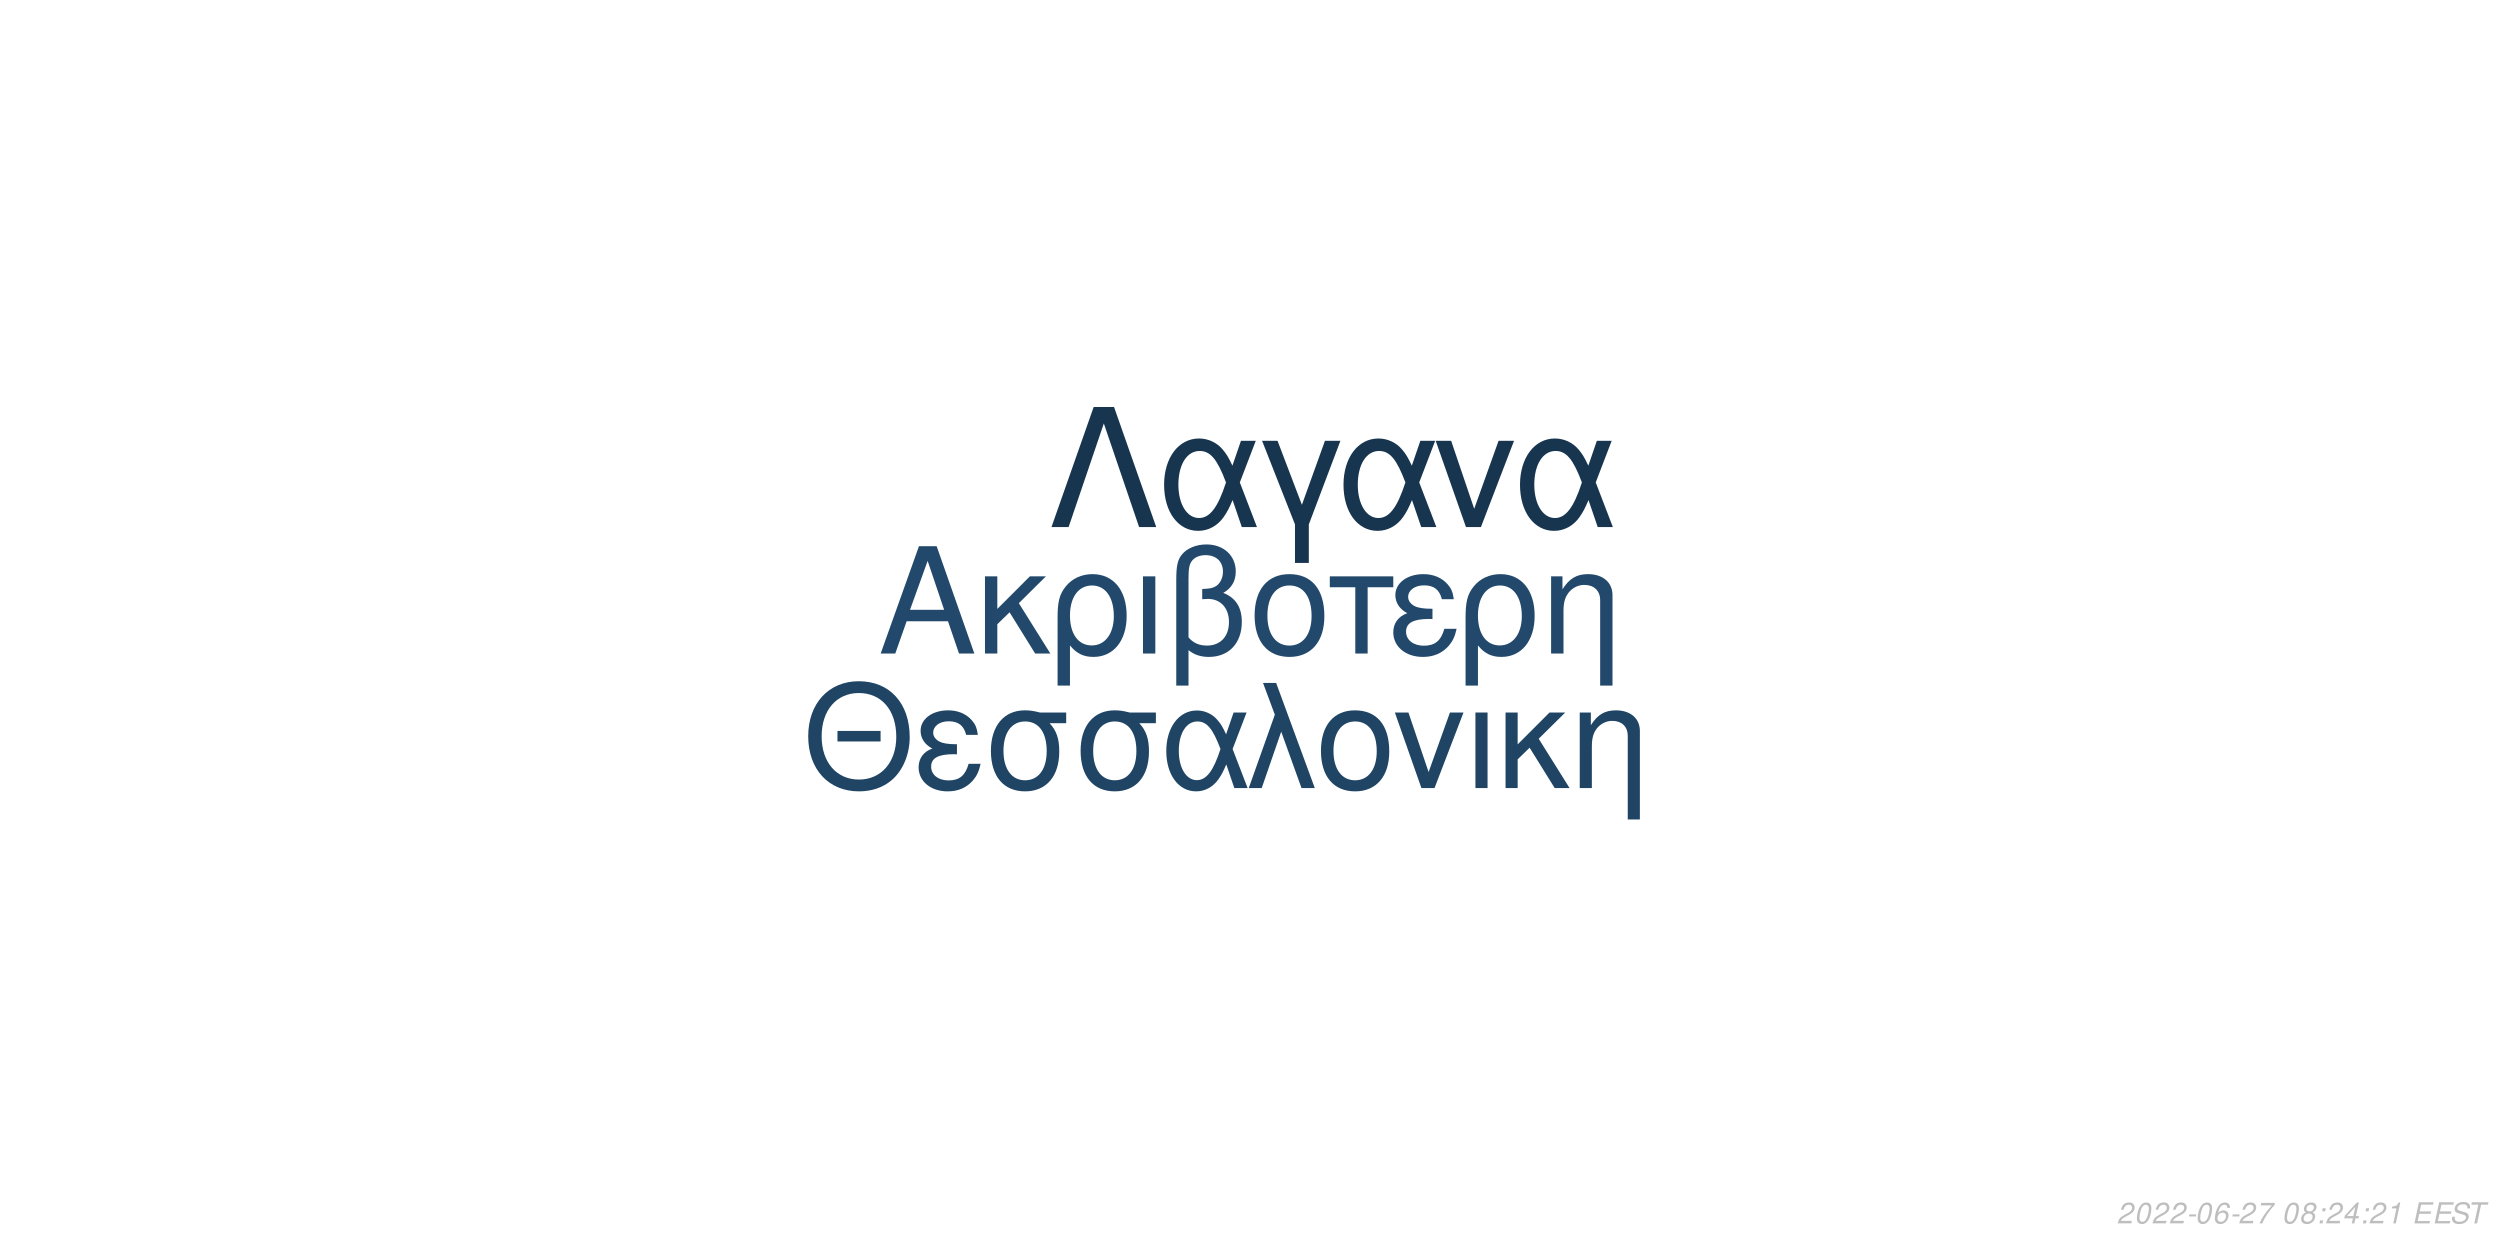
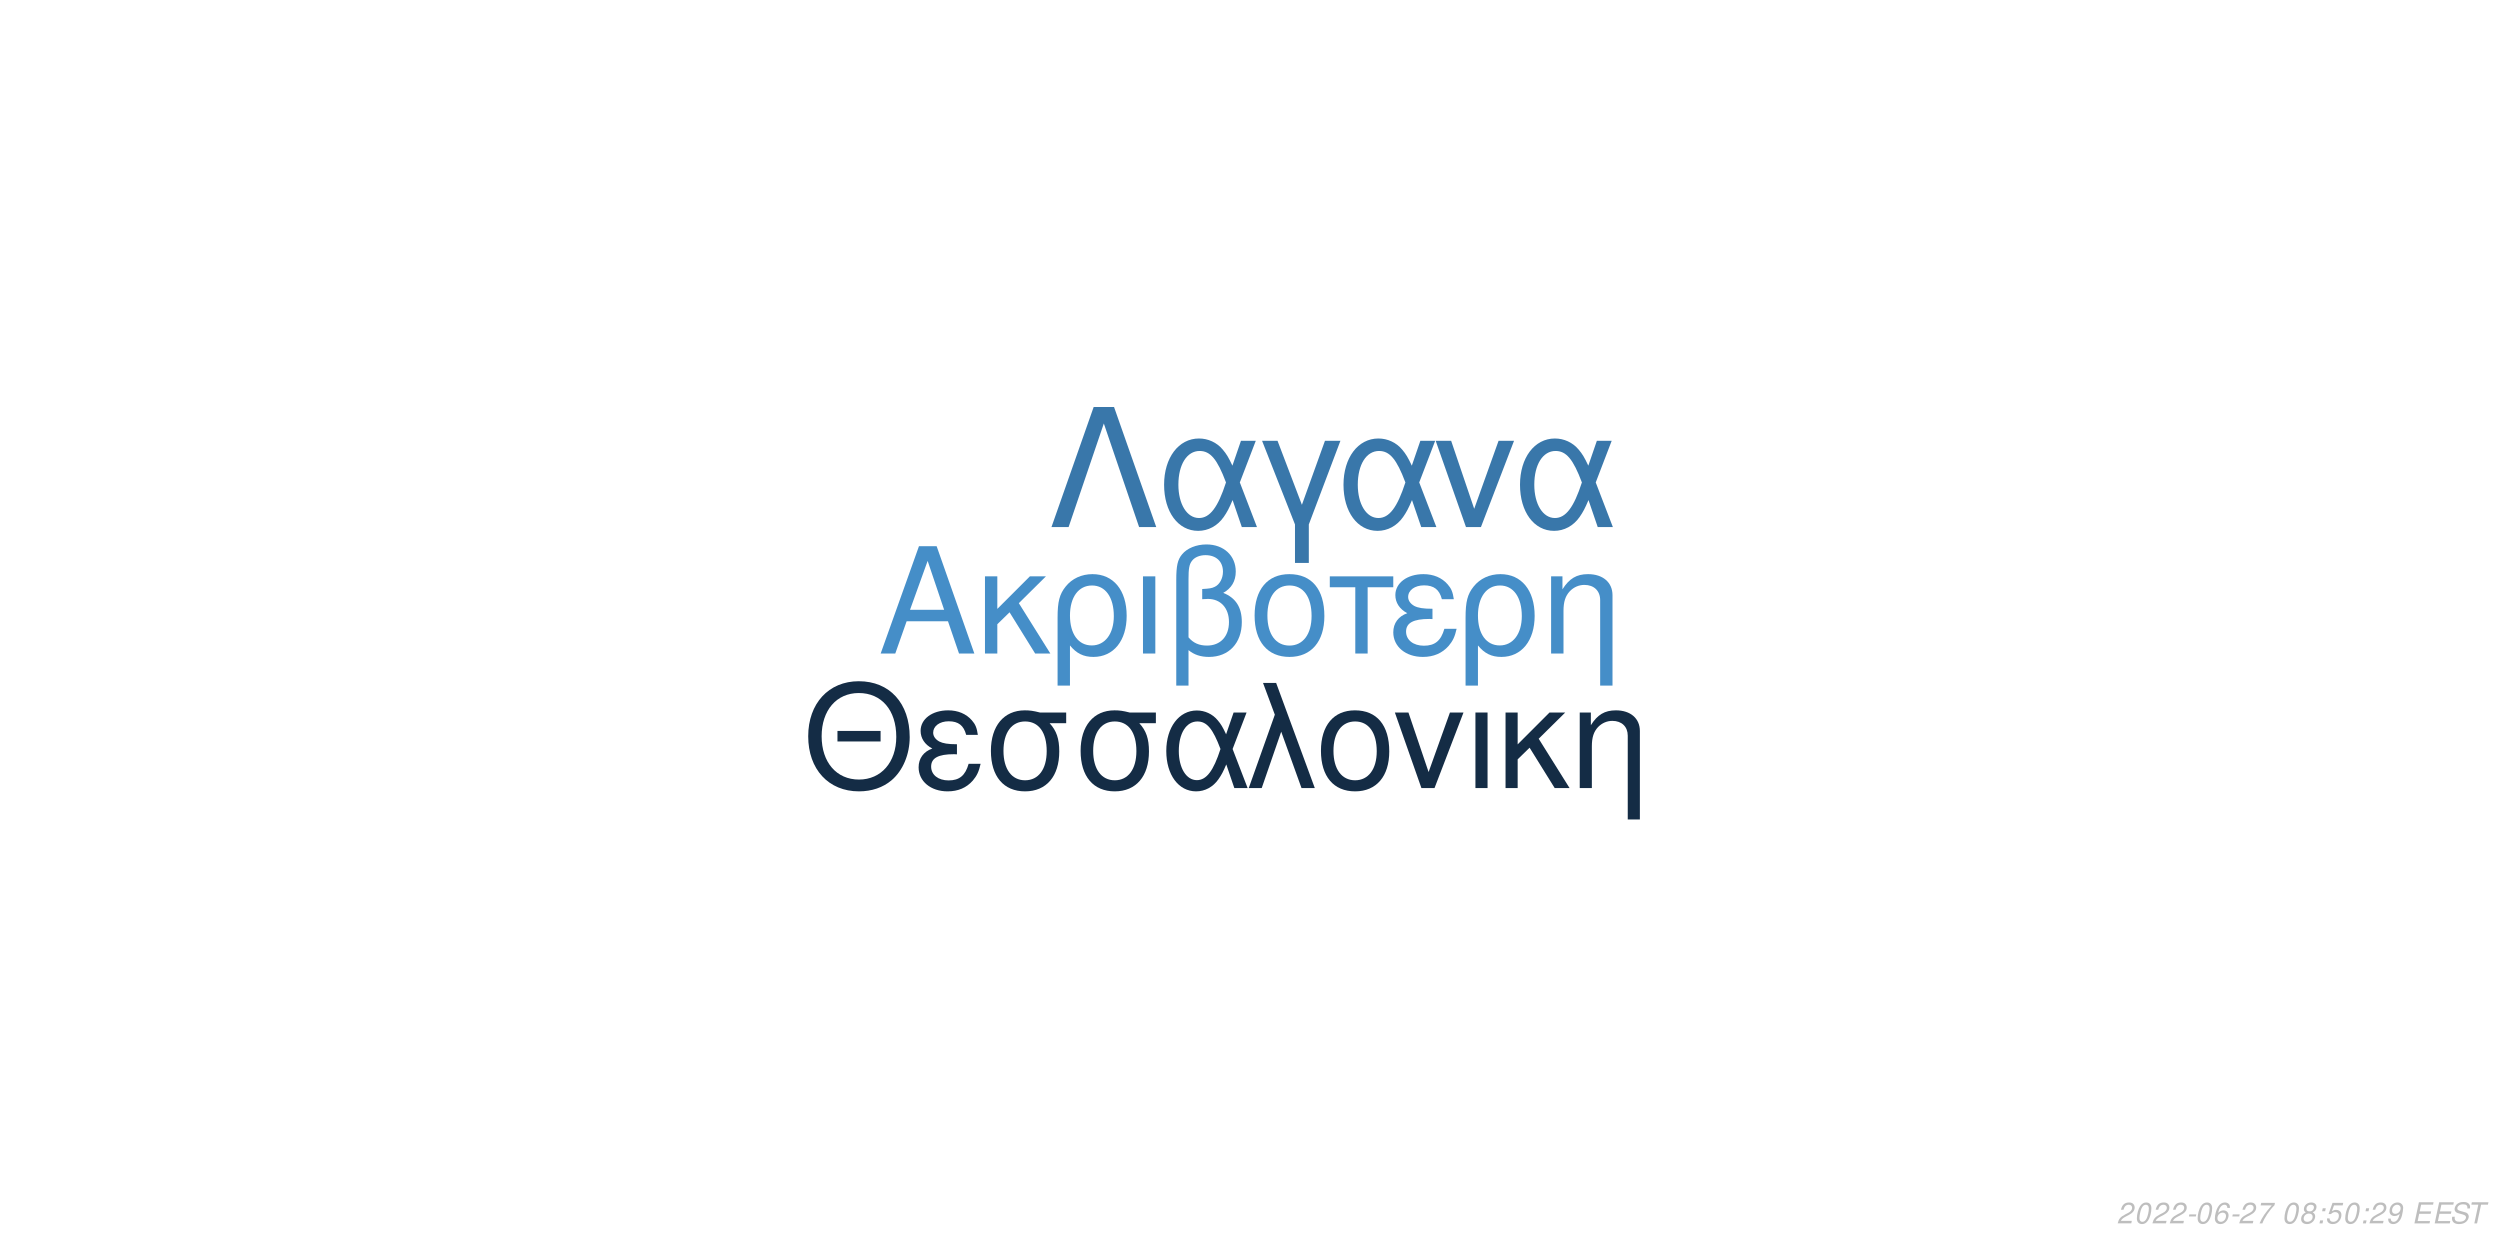
<svg xmlns="http://www.w3.org/2000/svg" xmlns:xlink="http://www.w3.org/1999/xlink" width="864pt" height="432pt" viewBox="0 0 864 432" version="1.1">
  <defs>
    <g>
      <symbol overflow="visible" id="glyph0-0">
        <path style="stroke:none;" d="" />
      </symbol>
      <symbol overflow="visible" id="glyph0-1">
        <path style="stroke:none;" d="M 24.125 -11.141 L 27.938 0 L 33.234 0 L 20.203 -37.094 L 14.094 -37.094 L 0.859 0 L 5.906 0 L 9.828 -11.141 Z M 22.797 -15.109 L 11 -15.109 L 17.094 -32.016 Z M 22.797 -15.109 " />
      </symbol>
      <symbol overflow="visible" id="glyph0-2">
        <path style="stroke:none;" d="M 7.172 -15.422 L 7.172 -26.672 L 2.906 -26.672 L 2.906 0 L 7.172 0 L 7.172 -10.125 L 11.406 -14.25 L 20.25 0 L 25.5 0 L 14.609 -17.406 L 23.969 -26.672 L 18.422 -26.672 Z M 7.172 -15.422 " />
      </symbol>
      <symbol overflow="visible" id="glyph0-3">
        <path style="stroke:none;" d="M 3 11.094 L 7.281 11.094 L 7.281 -2.797 C 9.516 -0.047 11.953 1.172 15.375 1.172 C 22.344 1.172 26.875 -4.422 26.875 -13.031 C 26.875 -21.891 22.297 -27.438 15.062 -27.438 C 11.297 -27.438 7.984 -25.906 5.797 -23.156 C 3.672 -20.516 3 -17.969 3 -12.359 Z M 14.906 -23.516 C 19.547 -23.516 22.438 -19.438 22.438 -12.922 C 22.438 -6.812 19.391 -2.797 14.812 -2.797 C 10.172 -2.797 7.281 -6.766 7.281 -13.125 C 7.281 -19.484 10.234 -23.516 14.906 -23.516 Z M 14.906 -23.516 " />
      </symbol>
      <symbol overflow="visible" id="glyph0-4">
        <path style="stroke:none;" d="M 3.516 0 L 7.781 0 L 7.781 -26.672 L 3.516 -26.672 Z M 3.516 0 " />
      </symbol>
      <symbol overflow="visible" id="glyph0-5">
        <path style="stroke:none;" d="M 4.016 11.094 L 8.25 11.094 L 8.25 -1.172 C 10.172 0.406 12.422 1.172 15.312 1.172 C 22.188 1.172 26.672 -3.609 26.672 -10.891 C 26.672 -15.984 24.578 -19.234 20.25 -20.969 C 23.109 -22.547 24.578 -25.031 24.578 -28.344 C 24.578 -33.844 20.406 -37.703 14.453 -37.703 C 10.938 -37.703 7.734 -36.391 6 -34.25 C 4.484 -32.422 4.016 -30.328 4.016 -25.391 Z M 8.25 -25.656 C 8.25 -29.359 8.5 -30.844 9.469 -32.062 C 10.375 -33.281 12.156 -34 14.094 -34 C 17.812 -34 20.156 -31.812 20.156 -28.297 C 20.156 -25.953 18.984 -23.812 17.297 -23.047 C 16.281 -22.547 15.469 -22.438 12.984 -22.297 L 12.984 -18.781 C 13.734 -18.828 14.344 -18.875 14.969 -18.875 C 19.344 -18.875 22.234 -15.719 22.234 -10.891 C 22.234 -5.906 19.281 -2.75 14.656 -2.75 C 11.953 -2.75 9.922 -3.609 8.25 -5.594 Z M 8.25 -25.656 " />
      </symbol>
      <symbol overflow="visible" id="glyph0-6">
        <path style="stroke:none;" d="M 14.094 -27.438 C 6.562 -27.438 2.094 -22.094 2.094 -13.125 C 2.094 -4.125 6.562 1.172 14.141 1.172 C 21.672 1.172 26.203 -4.172 26.203 -12.922 C 26.203 -22.188 21.828 -27.438 14.094 -27.438 Z M 14.141 -23.516 C 18.938 -23.516 21.781 -19.594 21.781 -12.984 C 21.781 -6.672 18.828 -2.75 14.141 -2.75 C 9.422 -2.75 6.516 -6.672 6.516 -13.125 C 6.516 -19.594 9.422 -23.516 14.141 -23.516 Z M 14.141 -23.516 " />
      </symbol>
      <symbol overflow="visible" id="glyph0-7">
        <path style="stroke:none;" d="M 7.891 0 L 12.156 0 L 12.156 -22.906 L 21.016 -22.906 L 21.016 -26.672 L -0.922 -26.672 L -0.922 -22.906 L 7.891 -22.906 Z M 7.891 0 " />
      </symbol>
      <symbol overflow="visible" id="glyph0-8">
        <path style="stroke:none;" d="M 14.562 -15.469 C 11.344 -15.469 9.562 -15.781 8.297 -16.438 C 6.922 -17.203 6.156 -18.328 6.156 -19.547 C 6.156 -21.891 8.453 -23.562 11.656 -23.562 C 15.062 -23.562 16.953 -22.094 17.812 -18.781 L 21.938 -18.781 C 21.578 -21.266 21.062 -22.5 19.797 -23.922 C 17.812 -26.203 14.906 -27.438 11.453 -27.438 C 5.797 -27.438 1.734 -24.375 1.734 -20.203 C 1.734 -17.609 3.156 -15.375 5.859 -13.938 C 2.797 -12.875 1.016 -10.484 1.016 -7.328 C 1.016 -2.391 5.297 1.172 11.25 1.172 C 14.969 1.172 17.906 -0.109 20.156 -2.641 C 21.578 -4.328 22.297 -5.797 22.906 -8.547 L 18.672 -8.547 C 17.5 -4.422 15.422 -2.703 11.609 -2.703 C 7.938 -2.703 5.438 -4.688 5.438 -7.578 C 5.438 -10.578 7.938 -11.953 13.484 -11.953 C 13.641 -11.953 14.094 -11.953 14.562 -11.906 Z M 14.562 -15.469 " />
      </symbol>
      <symbol overflow="visible" id="glyph0-9">
        <path style="stroke:none;" d="M 3.562 -26.672 L 3.562 0 L 7.844 0 L 7.844 -14.703 C 7.844 -17.906 8.5 -19.891 10.031 -21.531 C 11.406 -22.953 13.188 -23.719 15.062 -23.719 C 18.375 -23.719 20.516 -21.672 20.516 -18.469 L 20.516 11.094 L 24.781 11.094 L 24.781 -20.156 C 24.781 -24.578 21.469 -27.438 16.328 -27.438 C 12.359 -27.438 9.828 -25.906 7.484 -22.188 L 7.484 -26.672 Z M 3.562 -26.672 " />
      </symbol>
      <symbol overflow="visible" id="glyph1-0">
        <path style="stroke:none;" d="" />
      </symbol>
      <symbol overflow="visible" id="glyph1-1">
        <path style="stroke:none;" d="M 26.859 -19.734 L 11.953 -19.734 L 11.953 -16.094 L 26.859 -16.094 Z M 19.328 -36.922 C 8.922 -36.922 1.844 -29.25 1.844 -17.891 C 1.844 -6.484 8.875 1.141 19.391 1.141 C 23.812 1.141 27.703 -0.203 30.641 -2.688 C 34.578 -6.031 36.922 -11.656 36.922 -17.594 C 36.922 -29.297 30 -36.922 19.328 -36.922 Z M 19.328 -32.844 C 27.203 -32.844 32.281 -26.906 32.281 -17.688 C 32.281 -8.922 27.062 -2.938 19.391 -2.938 C 11.609 -2.938 6.484 -8.922 6.484 -17.891 C 6.484 -26.859 11.609 -32.844 19.328 -32.844 Z M 19.328 -32.844 " />
      </symbol>
      <symbol overflow="visible" id="glyph1-2">
        <path style="stroke:none;" d="M 14.25 -15.141 C 11.109 -15.141 9.375 -15.453 8.125 -16.094 C 6.781 -16.844 6.031 -17.938 6.031 -19.141 C 6.031 -21.422 8.266 -23.078 11.406 -23.078 C 14.75 -23.078 16.594 -21.625 17.438 -18.391 L 21.469 -18.391 C 21.125 -20.828 20.625 -22.031 19.391 -23.422 C 17.438 -25.656 14.594 -26.859 11.219 -26.859 C 5.688 -26.859 1.688 -23.875 1.688 -19.781 C 1.688 -17.234 3.094 -15.047 5.734 -13.656 C 2.734 -12.609 1 -10.266 1 -7.172 C 1 -2.344 5.188 1.141 11.016 1.141 C 14.656 1.141 17.547 -0.094 19.734 -2.594 C 21.125 -4.234 21.828 -5.688 22.422 -8.375 L 18.281 -8.375 C 17.141 -4.328 15.094 -2.641 11.359 -2.641 C 7.766 -2.641 5.328 -4.578 5.328 -7.422 C 5.328 -10.359 7.766 -11.703 13.203 -11.703 C 13.359 -11.703 13.797 -11.703 14.25 -11.656 Z M 14.25 -15.141 " />
      </symbol>
      <symbol overflow="visible" id="glyph1-3">
        <path style="stroke:none;" d="M 29 -26.109 L 19.938 -26.109 C 17.594 -26.703 16.438 -26.859 14.703 -26.859 C 7.469 -26.859 2.984 -21.469 2.984 -12.859 C 2.984 -4.031 7.375 1.141 14.797 1.141 C 22.172 1.141 26.609 -4.078 26.609 -12.656 C 26.609 -17.047 25.656 -19.828 23.266 -22.422 L 29 -22.422 Z M 14.797 -23.016 C 19.531 -23.016 22.266 -19.234 22.266 -12.75 C 22.266 -6.531 19.438 -2.688 14.797 -2.688 C 10.172 -2.688 7.328 -6.531 7.328 -12.859 C 7.328 -19.188 10.172 -23.016 14.797 -23.016 Z M 14.797 -23.016 " />
      </symbol>
      <symbol overflow="visible" id="glyph1-4">
        <path style="stroke:none;" d="M 29.344 -26.109 L 24.859 -26.109 L 22.266 -18.578 C 21.125 -21.031 20.484 -22.125 19.328 -23.469 C 17.547 -25.609 14.906 -26.812 12.156 -26.812 C 5.984 -26.812 1.594 -20.984 1.594 -12.812 C 1.594 -4.578 5.828 1.141 11.906 1.141 C 14.953 1.141 17.734 -0.344 19.625 -3.047 C 20.672 -4.531 21.281 -5.688 22.328 -8.172 L 25.109 0 L 29.703 0 L 24.516 -13.5 Z M 20.328 -13.5 C 17.891 -5.922 15.453 -2.734 12.156 -2.734 C 8.516 -2.734 5.922 -6.922 5.922 -12.812 C 5.922 -18.938 8.516 -23.016 12.359 -23.016 C 15.594 -23.016 17.688 -20.531 20.328 -13.5 Z M 20.328 -13.5 " />
      </symbol>
      <symbol overflow="visible" id="glyph1-5">
        <path style="stroke:none;" d="M 1.094 0 L 5.578 0 L 12.312 -19.484 L 19.328 0 L 23.922 0 L 10.562 -36.328 L 6.031 -36.328 L 10.109 -25.359 Z M 1.094 0 " />
      </symbol>
      <symbol overflow="visible" id="glyph1-6">
        <path style="stroke:none;" d="M 13.797 -26.859 C 6.422 -26.859 2.047 -21.625 2.047 -12.859 C 2.047 -4.031 6.422 1.141 13.859 1.141 C 21.234 1.141 25.656 -4.078 25.656 -12.656 C 25.656 -21.719 21.375 -26.859 13.797 -26.859 Z M 13.859 -23.016 C 18.531 -23.016 21.328 -19.188 21.328 -12.703 C 21.328 -6.531 18.438 -2.688 13.859 -2.688 C 9.219 -2.688 6.375 -6.531 6.375 -12.859 C 6.375 -19.188 9.219 -23.016 13.859 -23.016 Z M 13.859 -23.016 " />
      </symbol>
      <symbol overflow="visible" id="glyph1-7">
        <path style="stroke:none;" d="M 14.297 0 L 24.312 -26.109 L 19.625 -26.109 L 12.25 -5.531 L 5.281 -26.109 L 0.594 -26.109 L 9.766 0 Z M 14.297 0 " />
      </symbol>
      <symbol overflow="visible" id="glyph1-8">
        <path style="stroke:none;" d="M 3.438 0 L 7.625 0 L 7.625 -26.109 L 3.438 -26.109 Z M 3.438 0 " />
      </symbol>
      <symbol overflow="visible" id="glyph1-9">
        <path style="stroke:none;" d="M 7.031 -15.094 L 7.031 -26.109 L 2.844 -26.109 L 2.844 0 L 7.031 0 L 7.031 -9.922 L 11.156 -13.953 L 19.828 0 L 24.969 0 L 14.297 -17.047 L 23.469 -26.109 L 18.031 -26.109 Z M 7.031 -15.094 " />
      </symbol>
      <symbol overflow="visible" id="glyph1-10">
        <path style="stroke:none;" d="M 3.484 -26.109 L 3.484 0 L 7.672 0 L 7.672 -14.406 C 7.672 -17.547 8.328 -19.484 9.812 -21.078 C 11.156 -22.469 12.906 -23.219 14.75 -23.219 C 17.984 -23.219 20.078 -21.234 20.078 -18.094 L 20.078 10.859 L 24.266 10.859 L 24.266 -19.734 C 24.266 -24.062 21.031 -26.859 16 -26.859 C 12.109 -26.859 9.609 -25.359 7.328 -21.719 L 7.328 -26.109 Z M 3.484 -26.109 " />
      </symbol>
      <symbol overflow="visible" id="glyph2-0">
        <path style="stroke:none;" d="" />
      </symbol>
      <symbol overflow="visible" id="glyph2-1">
        <path style="stroke:none;" d="M 22.531 -41.484 L 15.484 -41.484 L 0.906 0 L 6.828 0 L 19 -35.797 L 31.188 0 L 37.109 0 Z M 22.531 -41.484 " />
      </symbol>
      <symbol overflow="visible" id="glyph2-2">
        <path style="stroke:none;" d="M 33.516 -29.812 L 28.391 -29.812 L 25.438 -21.219 C 24.125 -24.016 23.391 -25.266 22.078 -26.797 C 20.031 -29.25 17.016 -30.609 13.891 -30.609 C 6.828 -30.609 1.828 -23.953 1.828 -14.625 C 1.828 -5.234 6.656 1.312 13.594 1.312 C 17.078 1.312 20.266 -0.391 22.422 -3.469 C 23.609 -5.172 24.297 -6.484 25.5 -9.328 L 28.688 0 L 33.922 0 L 28 -15.422 Z M 23.219 -15.422 C 20.422 -6.766 17.641 -3.125 13.891 -3.125 C 9.734 -3.125 6.766 -7.906 6.766 -14.625 C 6.766 -21.625 9.734 -26.297 14.109 -26.297 C 17.812 -26.297 20.203 -23.453 23.219 -15.422 Z M 23.219 -15.422 " />
      </symbol>
      <symbol overflow="visible" id="glyph2-3">
        <path style="stroke:none;" d="M 12.062 12.406 L 16.844 12.406 L 16.844 -0.906 L 27.766 -29.812 L 22.422 -29.812 L 14.453 -7.688 L 6.031 -29.812 L 0.688 -29.812 L 12.062 -0.906 Z M 12.062 12.406 " />
      </symbol>
      <symbol overflow="visible" id="glyph2-4">
        <path style="stroke:none;" d="M 16.328 0 L 27.766 -29.812 L 22.422 -29.812 L 14 -6.312 L 6.031 -29.812 L 0.688 -29.812 L 11.156 0 Z M 16.328 0 " />
      </symbol>
      <symbol overflow="visible" id="glyph3-0">
        <path style="stroke:none;" d="" />
      </symbol>
      <symbol overflow="visible" id="glyph3-1">
        <path style="stroke:none;" d="M 5.234 -0.875 L 1.469 -0.875 C 1.641 -1.375 2.203 -1.891 3.109 -2.344 L 4.234 -2.938 C 5.562 -3.625 6.219 -4.469 6.219 -5.484 C 6.219 -5.938 6.062 -6.359 5.797 -6.656 C 5.469 -7.047 4.984 -7.234 4.312 -7.234 C 2.766 -7.234 1.891 -6.453 1.484 -4.734 L 2.375 -4.734 C 2.484 -5.188 2.609 -5.484 2.797 -5.75 C 3.094 -6.203 3.609 -6.453 4.188 -6.453 C 4.891 -6.453 5.344 -6.031 5.344 -5.375 C 5.344 -4.703 4.859 -4.094 4.016 -3.656 L 2.984 -3.125 C 1.234 -2.188 0.797 -1.656 0.344 -0.016 L 5.047 -0.016 Z M 5.234 -0.875 " />
      </symbol>
      <symbol overflow="visible" id="glyph3-2">
        <path style="stroke:none;" d="M 4.203 -7.234 C 3.375 -7.234 2.688 -6.812 2.125 -5.984 C 1.484 -5.047 0.984 -3.188 0.984 -1.734 C 0.984 -1.109 1.172 -0.562 1.484 -0.266 C 1.797 0.047 2.281 0.234 2.766 0.234 C 3.625 0.234 4.281 -0.156 4.859 -1.016 C 5.516 -1.953 6 -3.797 6 -5.266 C 6 -6.5 5.328 -7.234 4.203 -7.234 Z M 4.094 -6.453 C 4.734 -6.453 5.125 -5.984 5.125 -5.156 C 5.125 -4.203 4.781 -2.625 4.406 -1.812 C 3.984 -0.938 3.516 -0.547 2.875 -0.547 C 2.25 -0.547 1.875 -1.031 1.875 -1.828 C 1.875 -2.797 2.203 -4.344 2.594 -5.203 C 2.984 -6.047 3.453 -6.453 4.094 -6.453 Z M 4.094 -6.453 " />
      </symbol>
      <symbol overflow="visible" id="glyph3-3">
        <path style="stroke:none;" d="M 3.516 -3.125 L 1.125 -3.125 L 0.969 -2.406 L 3.359 -2.406 Z M 3.516 -3.125 " />
      </symbol>
      <symbol overflow="visible" id="glyph3-4">
        <path style="stroke:none;" d="M 6.125 -5.344 L 6.141 -5.625 C 6.141 -6.609 5.453 -7.234 4.391 -7.234 C 3.438 -7.234 2.641 -6.719 2.016 -5.703 C 1.422 -4.781 0.938 -2.953 0.938 -1.688 C 0.938 -0.516 1.688 0.234 2.859 0.234 C 3.703 0.234 4.438 -0.156 5 -0.875 C 5.406 -1.422 5.672 -2.156 5.672 -2.766 C 5.672 -3.812 4.969 -4.5 3.906 -4.5 C 3.234 -4.5 2.672 -4.234 2.094 -3.625 C 2.406 -5.375 3.234 -6.453 4.25 -6.453 C 4.703 -6.453 5.062 -6.234 5.172 -5.844 C 5.203 -5.719 5.234 -5.578 5.25 -5.344 Z M 3.656 -3.734 C 4.344 -3.734 4.797 -3.281 4.797 -2.625 C 4.797 -1.469 3.984 -0.547 2.984 -0.547 C 2.297 -0.547 1.812 -1.047 1.812 -1.766 C 1.812 -2.859 2.625 -3.734 3.656 -3.734 Z M 3.656 -3.734 " />
      </symbol>
      <symbol overflow="visible" id="glyph3-5">
        <path style="stroke:none;" d="M 6.703 -7.094 L 1.953 -7.094 L 1.766 -6.219 L 5.594 -6.219 C 3.344 -3.688 2.266 -2.109 1.375 0 L 2.344 0 C 3.031 -1.906 4.828 -4.594 6.547 -6.281 Z M 6.703 -7.094 " />
      </symbol>
      <symbol overflow="visible" id="glyph3-6">
        <path style="stroke:none;" d="" />
      </symbol>
      <symbol overflow="visible" id="glyph3-7">
        <path style="stroke:none;" d="M 4.766 -3.797 C 5.078 -3.969 5.234 -4.078 5.438 -4.234 C 5.812 -4.594 6.062 -5.172 6.062 -5.734 C 6.062 -6.625 5.344 -7.234 4.266 -7.234 C 2.812 -7.234 1.703 -6.219 1.703 -4.875 C 1.703 -4.406 1.875 -4.125 2.359 -3.812 C 1.297 -3.312 0.75 -2.516 0.75 -1.469 C 0.75 -0.438 1.547 0.234 2.812 0.234 C 3.656 0.234 4.359 -0.094 4.938 -0.734 C 5.359 -1.234 5.609 -1.859 5.609 -2.438 C 5.609 -3.047 5.312 -3.516 4.766 -3.797 Z M 4.109 -6.453 C 4.797 -6.453 5.188 -6.125 5.188 -5.578 C 5.188 -5.266 5.062 -4.922 4.859 -4.672 C 4.562 -4.312 4.188 -4.156 3.656 -4.156 C 2.984 -4.156 2.594 -4.453 2.594 -4.984 C 2.594 -5.859 3.203 -6.453 4.109 -6.453 Z M 3.453 -3.406 C 4.234 -3.406 4.734 -2.984 4.734 -2.312 C 4.734 -1.312 3.922 -0.547 2.875 -0.547 C 2.125 -0.547 1.625 -0.969 1.625 -1.625 C 1.625 -2.609 2.438 -3.406 3.453 -3.406 Z M 3.453 -3.406 " />
      </symbol>
      <symbol overflow="visible" id="glyph3-8">
        <path style="stroke:none;" d="M 2.359 -1.031 L 1.312 -1.031 L 1.094 0 L 2.141 0 Z M 3.266 -5.234 L 2.219 -5.234 L 2 -4.203 L 3.047 -4.203 Z M 3.266 -5.234 " />
      </symbol>
      <symbol overflow="visible" id="glyph3-9">
-         <path style="stroke:none;" d="M 3.625 -1.75 L 3.266 0 L 4.141 0 L 4.516 -1.75 L 5.562 -1.75 L 5.734 -2.531 L 4.688 -2.531 L 5.688 -7.234 L 5.016 -7.234 L 0.844 -2.672 L 0.641 -1.75 Z M 3.797 -2.531 L 1.594 -2.531 L 4.469 -5.703 Z M 3.797 -2.531 " />
+         <path style="stroke:none;" d="M 6.297 -7.094 L 2.594 -7.094 L 1.234 -3.234 L 2.047 -3.234 C 2.656 -3.766 2.938 -3.906 3.531 -3.906 C 4.328 -3.906 4.797 -3.453 4.797 -2.688 C 4.797 -1.438 3.969 -0.547 2.828 -0.547 C 2.031 -0.547 1.609 -0.938 1.578 -1.734 L 0.703 -1.734 L 0.703 -1.516 C 0.703 -0.938 0.844 -0.547 1.188 -0.266 C 1.562 0.062 2.078 0.234 2.703 0.234 C 3.656 0.234 4.391 -0.156 4.984 -0.922 C 5.422 -1.5 5.672 -2.234 5.672 -2.953 C 5.672 -4 4.938 -4.672 3.812 -4.672 C 3.328 -4.672 2.906 -4.547 2.406 -4.234 L 3.109 -6.219 L 6.109 -6.219 Z M 6.297 -7.094 " />
      </symbol>
      <symbol overflow="visible" id="glyph3-10">
-         <path style="stroke:none;" d="M 3.703 -5.188 L 2.594 0 L 3.469 0 L 5.016 -7.234 L 4.438 -7.234 C 3.906 -6.156 3.688 -6.016 2.234 -5.812 L 2.109 -5.188 Z M 3.703 -5.188 " />
+         <path style="stroke:none;" d="M 0.844 -1.656 C 0.844 -1.547 0.844 -1.438 0.844 -1.375 C 0.844 -0.406 1.531 0.234 2.578 0.234 C 3.203 0.234 3.766 0.016 4.297 -0.438 C 4.938 -1 5.312 -1.656 5.594 -2.719 C 5.844 -3.672 6.016 -4.766 6.016 -5.375 C 6.016 -5.844 5.844 -6.328 5.547 -6.656 C 5.203 -7.031 4.703 -7.234 4.062 -7.234 C 2.516 -7.234 1.297 -5.938 1.297 -4.266 C 1.297 -3.203 1.984 -2.547 3.047 -2.547 C 3.484 -2.547 3.953 -2.672 4.281 -2.891 C 4.406 -2.984 4.547 -3.078 4.828 -3.344 C 4.438 -1.484 3.703 -0.547 2.703 -0.547 C 2.109 -0.547 1.719 -0.938 1.719 -1.547 L 1.719 -1.656 Z M 3.953 -6.453 C 4.625 -6.453 5.141 -5.953 5.141 -5.281 C 5.141 -4.188 4.312 -3.312 3.297 -3.312 C 2.594 -3.312 2.172 -3.734 2.172 -4.453 C 2.172 -5.562 2.984 -6.453 3.953 -6.453 Z M 3.953 -6.453 " />
      </symbol>
      <symbol overflow="visible" id="glyph3-11">
        <path style="stroke:none;" d="M 2.547 -3.312 L 6.5 -3.312 L 6.688 -4.141 L 2.719 -4.141 L 3.219 -6.469 L 7.344 -6.469 L 7.516 -7.297 L 2.453 -7.297 L 0.906 0 L 6.125 0 L 6.297 -0.812 L 2.016 -0.812 Z M 2.547 -3.312 " />
      </symbol>
      <symbol overflow="visible" id="glyph3-12">
        <path style="stroke:none;" d="M 7.062 -5.156 C 7.125 -5.438 7.141 -5.562 7.141 -5.703 C 7.141 -6.156 6.938 -6.594 6.594 -6.891 C 6.188 -7.25 5.656 -7.406 4.875 -7.406 C 3.844 -7.406 3.047 -7.125 2.5 -6.562 C 2.094 -6.141 1.781 -5.438 1.781 -4.922 C 1.781 -4.297 2.219 -3.766 2.891 -3.562 L 4.594 -3.094 C 5.406 -2.859 5.734 -2.578 5.734 -2.094 C 5.734 -1.781 5.547 -1.406 5.266 -1.141 C 4.844 -0.766 4.266 -0.578 3.453 -0.578 C 2.328 -0.578 1.812 -0.984 1.812 -1.906 C 1.812 -2.047 1.812 -2.125 1.844 -2.312 L 0.984 -2.312 C 0.906 -2.062 0.891 -1.906 0.891 -1.688 C 0.891 -0.484 1.797 0.234 3.297 0.234 C 4.359 0.234 5.234 -0.062 5.812 -0.609 C 6.344 -1.078 6.688 -1.797 6.688 -2.375 C 6.688 -2.641 6.609 -2.906 6.453 -3.156 C 6.234 -3.5 5.938 -3.703 5.469 -3.828 L 3.75 -4.312 C 2.984 -4.547 2.734 -4.734 2.734 -5.188 C 2.734 -5.547 2.875 -5.844 3.188 -6.109 C 3.547 -6.438 4.031 -6.594 4.703 -6.594 C 5.266 -6.594 5.688 -6.484 5.906 -6.297 C 6.094 -6.125 6.219 -5.797 6.219 -5.516 C 6.219 -5.422 6.203 -5.344 6.188 -5.156 Z M 7.062 -5.156 " />
      </symbol>
      <symbol overflow="visible" id="glyph3-13">
        <path style="stroke:none;" d="M 4.938 -6.469 L 7.312 -6.469 L 7.484 -7.297 L 1.75 -7.297 L 1.578 -6.469 L 3.984 -6.469 L 2.609 0 L 3.547 0 Z M 4.938 -6.469 " />
      </symbol>
    </g>
  </defs>
  <g id="surface1">
    <rect x="0" y="0" width="864" height="432" style="fill:rgb(100%,100%,100%);fill-opacity:1;stroke:none;" />
-     <g style="fill:rgb(13.333%,28.627%,41.961%);fill-opacity:1;">
+     <g style="fill:rgb(27.059%,55.686%,78.431%);fill-opacity:1;">
      <use xlink:href="#glyph0-1" x="303.5" y="225.861" />
      <use xlink:href="#glyph0-2" x="337.5" y="225.861" />
      <use xlink:href="#glyph0-3" x="362.5" y="225.861" />
      <use xlink:href="#glyph0-4" x="391.5" y="225.861" />
      <use xlink:href="#glyph0-5" x="402.5" y="225.861" />
      <use xlink:href="#glyph0-6" x="431.5" y="225.861" />
      <use xlink:href="#glyph0-7" x="460.5" y="225.861" />
      <use xlink:href="#glyph0-8" x="480.5" y="225.861" />
      <use xlink:href="#glyph0-3" x="503.5" y="225.861" />
      <use xlink:href="#glyph0-9" x="532.5" y="225.861" />
    </g>
-     <g style="fill:rgb(12.157%,26.667%,39.216%);fill-opacity:1;">
+     <g style="fill:rgb(7.843%,17.255%,27.059%);fill-opacity:1;">
      <use xlink:href="#glyph1-1" x="277.473" y="272.354" />
      <use xlink:href="#glyph1-2" x="316.473" y="272.354" />
      <use xlink:href="#glyph1-3" x="339.473" y="272.354" />
      <use xlink:href="#glyph1-3" x="370.473" y="272.354" />
      <use xlink:href="#glyph1-4" x="401.473" y="272.354" />
      <use xlink:href="#glyph1-5" x="430.473" y="272.354" />
      <use xlink:href="#glyph1-6" x="454.473" y="272.354" />
      <use xlink:href="#glyph1-7" x="481.473" y="272.354" />
      <use xlink:href="#glyph1-8" x="506.473" y="272.354" />
      <use xlink:href="#glyph1-9" x="517.473" y="272.354" />
      <use xlink:href="#glyph1-10" x="542.473" y="272.354" />
    </g>
-     <g style="fill:rgb(9.412%,20.784%,31.373%);fill-opacity:1;">
+     <g style="fill:rgb(22.353%,46.667%,66.667%);fill-opacity:1;">
      <use xlink:href="#glyph2-1" x="362.484" y="182.152" />
      <use xlink:href="#glyph2-2" x="400.484" y="182.152" />
      <use xlink:href="#glyph2-3" x="435.484" y="182.152" />
      <use xlink:href="#glyph2-2" x="462.484" y="182.152" />
      <use xlink:href="#glyph2-4" x="495.484" y="182.152" />
      <use xlink:href="#glyph2-2" x="523.484" y="182.152" />
    </g>
    <g style="fill:rgb(74.51%,74.51%,74.51%);fill-opacity:1;">
      <use xlink:href="#glyph3-1" x="731.52" y="422.81" />
      <use xlink:href="#glyph3-2" x="737.52" y="422.81" />
      <use xlink:href="#glyph3-1" x="743.52" y="422.81" />
      <use xlink:href="#glyph3-1" x="749.52" y="422.81" />
      <use xlink:href="#glyph3-3" x="755.52" y="422.81" />
      <use xlink:href="#glyph3-2" x="758.52" y="422.81" />
      <use xlink:href="#glyph3-4" x="764.52" y="422.81" />
      <use xlink:href="#glyph3-3" x="770.52" y="422.81" />
      <use xlink:href="#glyph3-1" x="773.52" y="422.81" />
      <use xlink:href="#glyph3-5" x="779.52" y="422.81" />
      <use xlink:href="#glyph3-6" x="785.52" y="422.81" />
      <use xlink:href="#glyph3-2" x="788.52" y="422.81" />
      <use xlink:href="#glyph3-7" x="794.52" y="422.81" />
      <use xlink:href="#glyph3-8" x="800.52" y="422.81" />
-       <use xlink:href="#glyph3-1" x="803.52" y="422.81" />
-       <use xlink:href="#glyph3-9" x="809.52" y="422.81" />
+       <use xlink:href="#glyph3-9" x="803.52" y="422.81" />
+       <use xlink:href="#glyph3-2" x="809.52" y="422.81" />
      <use xlink:href="#glyph3-8" x="815.52" y="422.81" />
      <use xlink:href="#glyph3-1" x="818.52" y="422.81" />
      <use xlink:href="#glyph3-10" x="824.52" y="422.81" />
      <use xlink:href="#glyph3-6" x="830.52" y="422.81" />
      <use xlink:href="#glyph3-11" x="833.52" y="422.81" />
      <use xlink:href="#glyph3-11" x="840.52" y="422.81" />
      <use xlink:href="#glyph3-12" x="846.52" y="422.81" />
      <use xlink:href="#glyph3-13" x="852.52" y="422.81" />
    </g>
  </g>
</svg>
